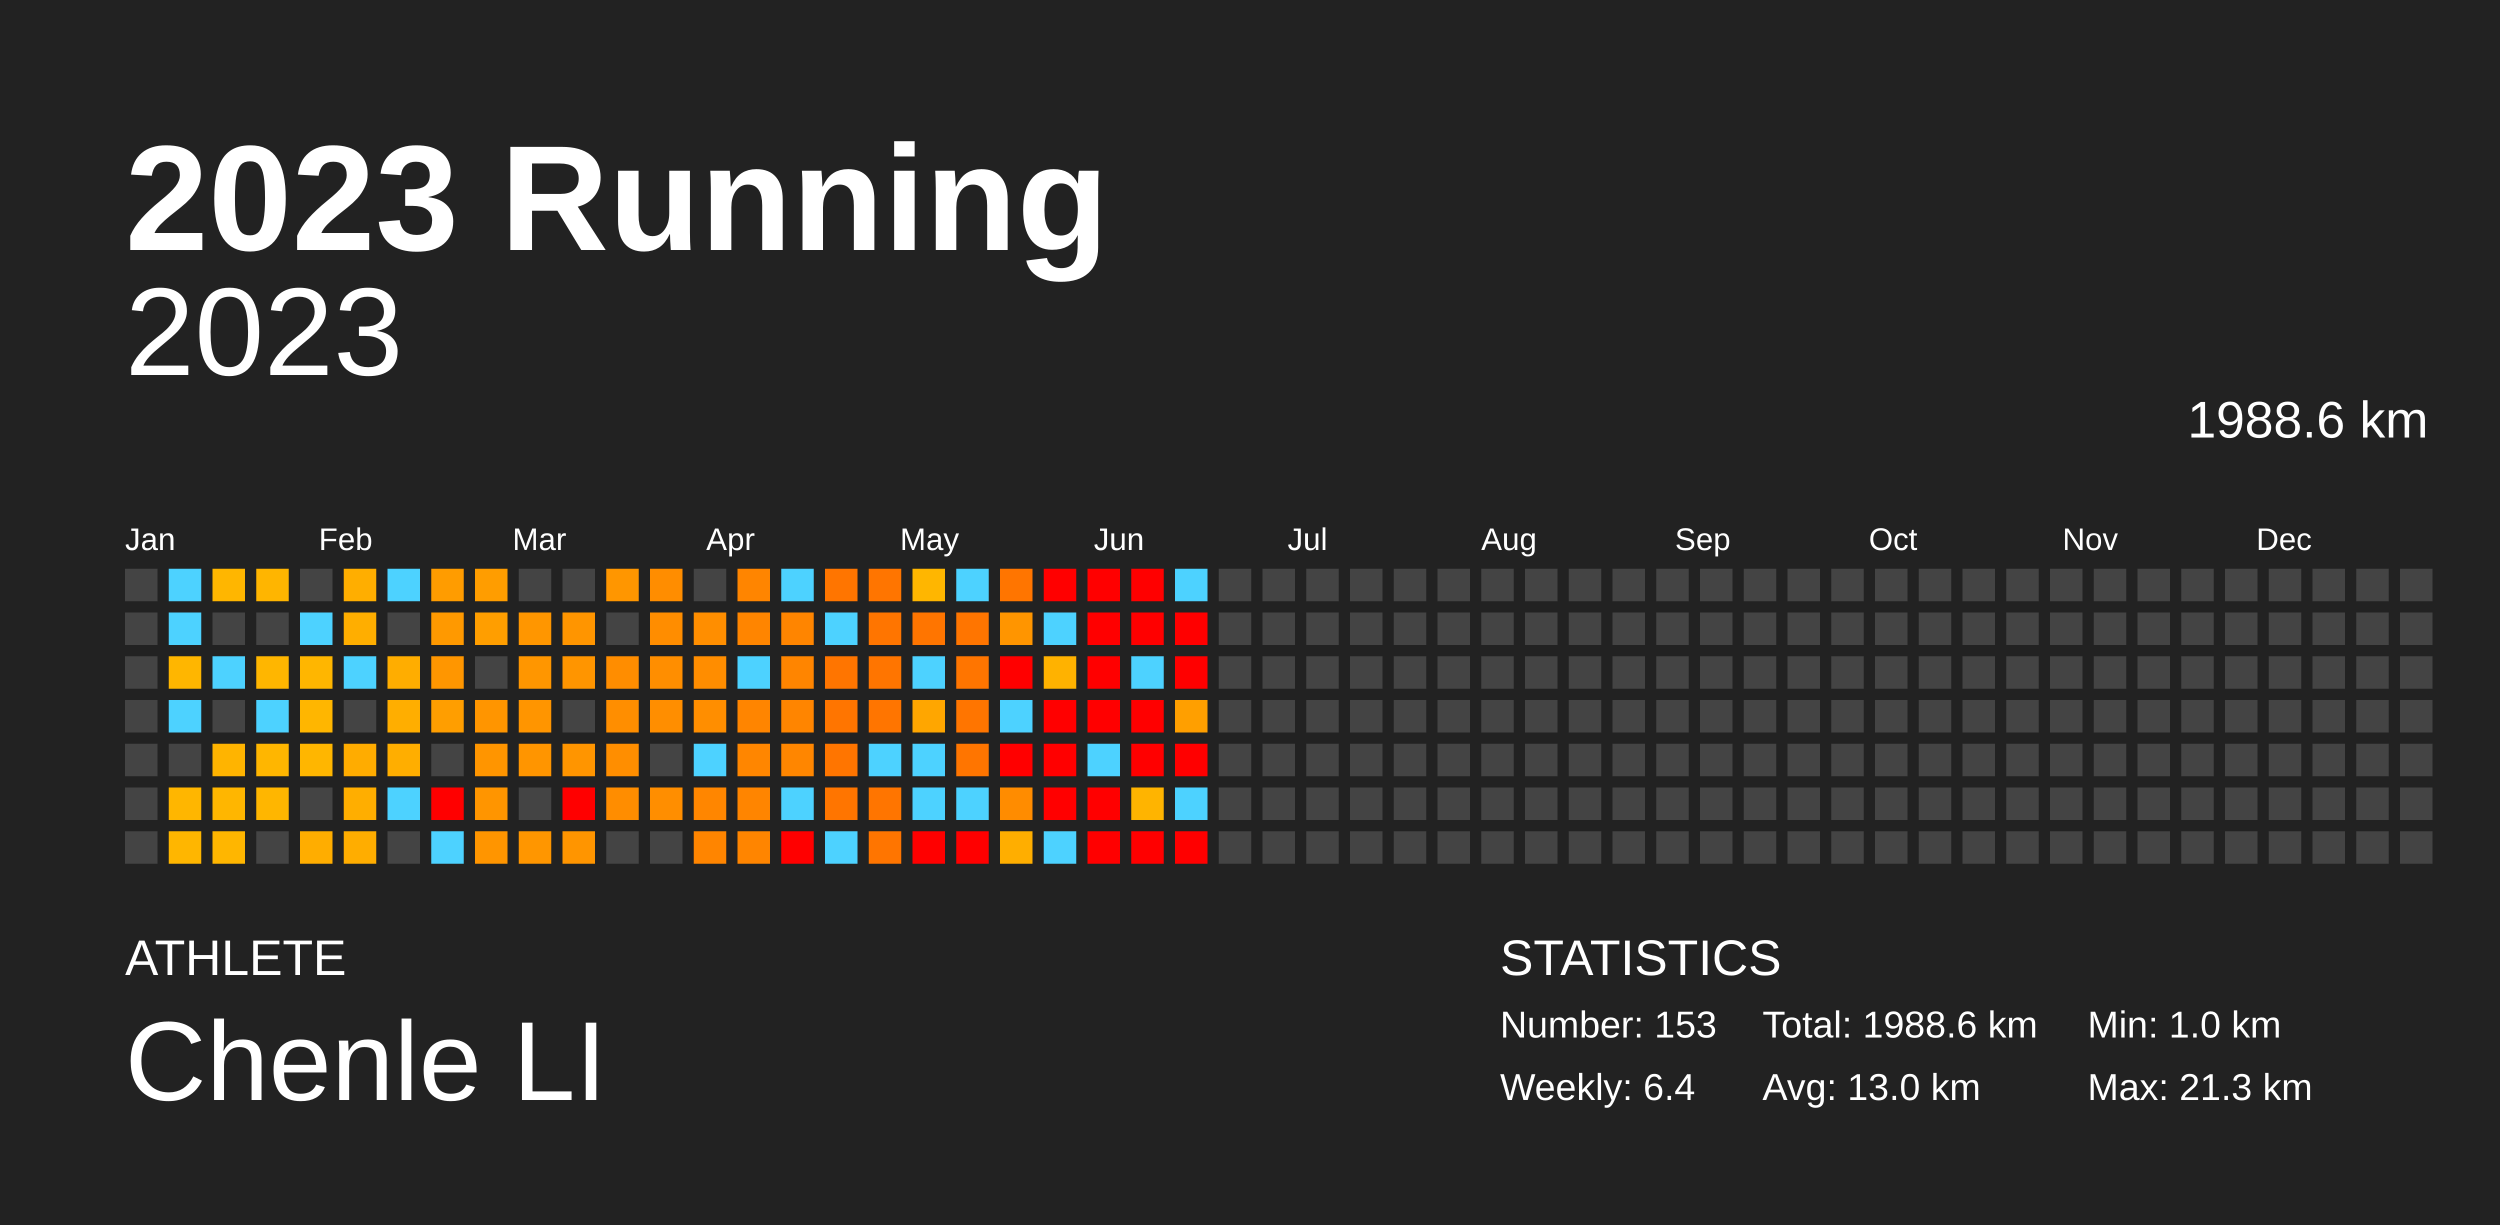
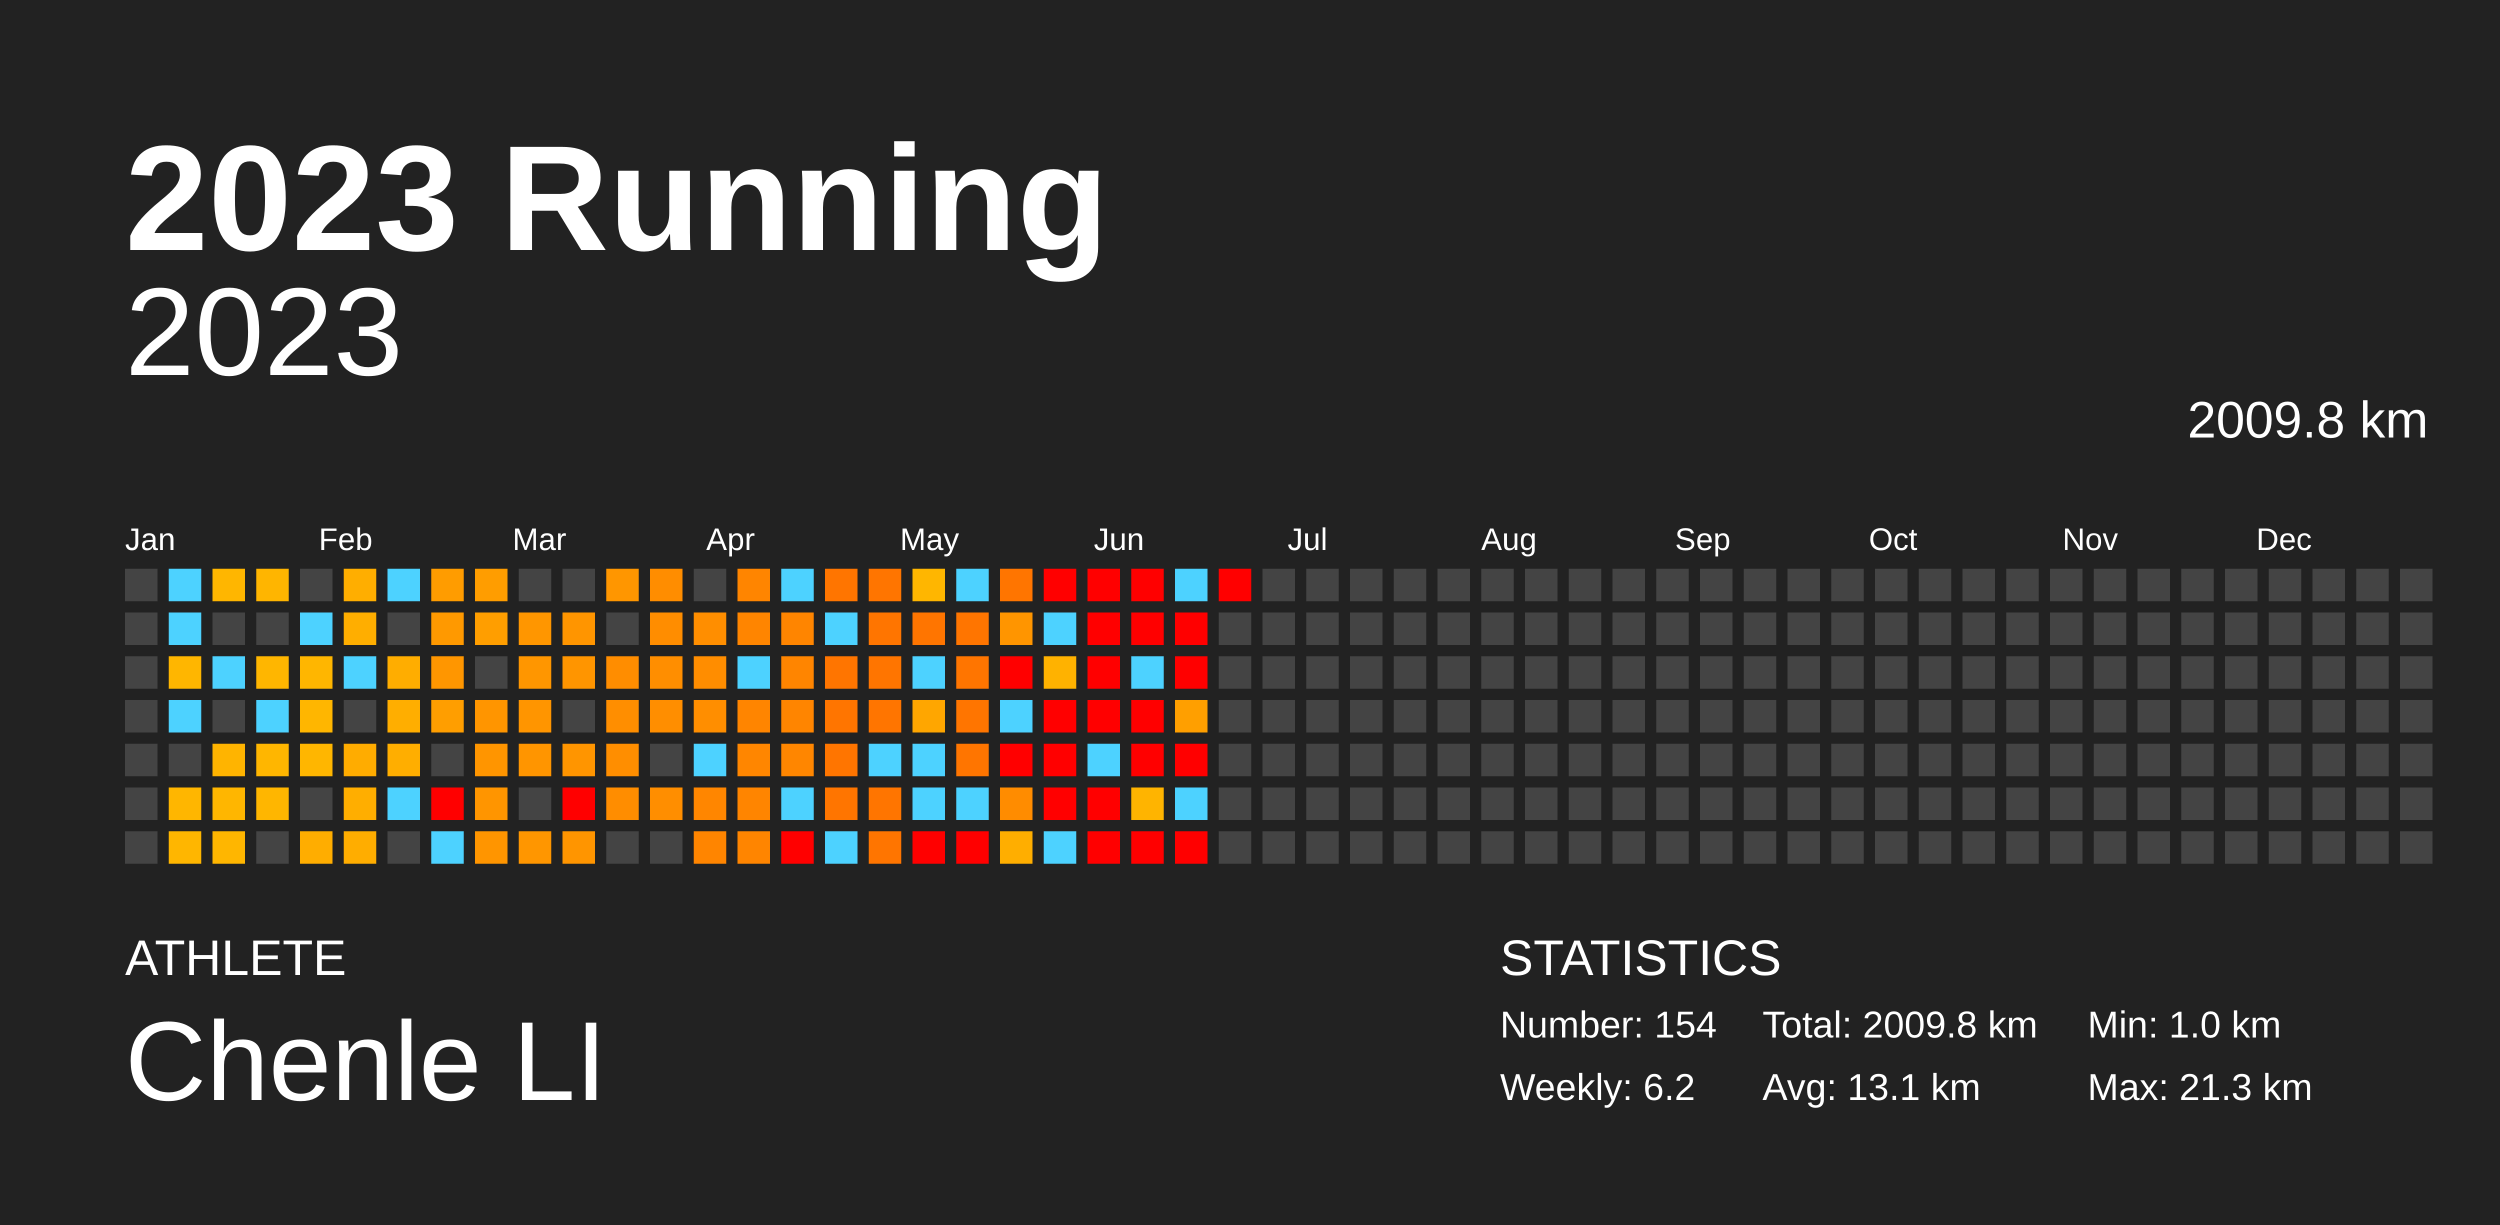
<svg xmlns="http://www.w3.org/2000/svg" baseProfile="full" height="98mm" version="1.1" viewBox="0,0,200,98" width="200mm">
  <defs />
  <rect fill="#222222" height="98" width="200" x="0" y="0" />
  <text fill="#FFFFFF" style="font-size:12px; font-family:Arial; font-weight:bold;" x="10" y="20">2023 Running</text>
  <text fill="#FFFFFF" style="font-size:4px; font-family:Arial" x="10" y="78">ATHLETE</text>
  <text fill="#FFFFFF" style="font-size:9px; font-family:Arial" x="10" y="88">Chenle LI</text>
  <text fill="#FFFFFF" style="font-size:4px; font-family:Arial" x="120" y="78">STATISTICS</text>
-   <text fill="#FFFFFF" style="font-size:3px; font-family:Arial" x="120" y="83">Number: 153</text>
-   <text fill="#FFFFFF" style="font-size:3px; font-family:Arial" x="120" y="88">Weekly: 6.4</text>
-   <text fill="#FFFFFF" style="font-size:3px; font-family:Arial" x="141" y="83">Total: 1988.6 km</text>
-   <text fill="#FFFFFF" style="font-size:3px; font-family:Arial" x="141" y="88">Avg: 13.0 km</text>
+   <text fill="#FFFFFF" style="font-size:3px; font-family:Arial" x="120" y="83">Number: 154</text>
+   <text fill="#FFFFFF" style="font-size:3px; font-family:Arial" x="120" y="88">Weekly: 6.2</text>
+   <text fill="#FFFFFF" style="font-size:3px; font-family:Arial" x="141" y="83">Total: 2009.8 km</text>
+   <text fill="#FFFFFF" style="font-size:3px; font-family:Arial" x="141" y="88">Avg: 13.1 km</text>
  <text fill="#FFFFFF" style="font-size:3px; font-family:Arial" x="167" y="83">Min: 1.0 km</text>
  <text fill="#FFFFFF" style="font-size:3px; font-family:Arial" x="167" y="88">Max: 21.3 km</text>
  <text alignment-baseline="hanging" fill="#FFFFFF" style="font-size:10.0px; font-family:Arial;" x="10" y="30">2023</text>
-   <text alignment-baseline="hanging" fill="#FFFFFF" style="font-size:4.125px; font-family:Arial;" x="175" y="35">1988.6 km</text>
+   <text alignment-baseline="hanging" fill="#FFFFFF" style="font-size:4.125px; font-family:Arial;" x="175" y="35">2009.8 km</text>
  <text fill="#FFFFFF" style="font-size:2.5px; font-family:Arial" x="10.0" y="44">Jan</text>
  <text fill="#FFFFFF" style="font-size:2.5px; font-family:Arial" x="25.5" y="44">Feb</text>
  <text fill="#FFFFFF" style="font-size:2.5px; font-family:Arial" x="41.0" y="44">Mar</text>
  <text fill="#FFFFFF" style="font-size:2.5px; font-family:Arial" x="56.5" y="44">Apr</text>
  <text fill="#FFFFFF" style="font-size:2.5px; font-family:Arial" x="72.0" y="44">May</text>
  <text fill="#FFFFFF" style="font-size:2.5px; font-family:Arial" x="87.5" y="44">Jun</text>
  <text fill="#FFFFFF" style="font-size:2.5px; font-family:Arial" x="103.0" y="44">Jul</text>
  <text fill="#FFFFFF" style="font-size:2.5px; font-family:Arial" x="118.5" y="44">Aug</text>
  <text fill="#FFFFFF" style="font-size:2.5px; font-family:Arial" x="134.0" y="44">Sep</text>
  <text fill="#FFFFFF" style="font-size:2.5px; font-family:Arial" x="149.5" y="44">Oct</text>
  <text fill="#FFFFFF" style="font-size:2.5px; font-family:Arial" x="165.0" y="44">Nov</text>
  <text fill="#FFFFFF" style="font-size:2.5px; font-family:Arial" x="180.5" y="44">Dec</text>
  <rect fill="#444444" height="2.6" width="2.6" x="10.0" y="45.5" />
  <rect fill="#444444" height="2.6" width="2.6" x="10.0" y="49.0" />
  <rect fill="#444444" height="2.6" width="2.6" x="10.0" y="52.5" />
  <rect fill="#444444" height="2.6" width="2.6" x="10.0" y="56.0" />
  <rect fill="#444444" height="2.6" width="2.6" x="10.0" y="59.5" />
  <rect fill="#444444" height="2.6" width="2.6" x="10.0" y="63.0" />
  <rect fill="#444444" height="2.6" width="2.6" x="10.0" y="66.5" />
  <rect fill="#4dd2ff" height="2.6" width="2.6" x="13.5" y="45.5" />
  <rect fill="#4dd2ff" height="2.6" width="2.6" x="13.5" y="49.0" />
  <rect fill="#ffb600" height="2.6" width="2.6" x="13.5" y="52.5" />
  <rect fill="#4dd2ff" height="2.6" width="2.6" x="13.5" y="56.0" />
  <rect fill="#444444" height="2.6" width="2.6" x="13.5" y="59.5" />
  <rect fill="#ffb600" height="2.6" width="2.6" x="13.5" y="63.0" />
  <rect fill="#ffb600" height="2.6" width="2.6" x="13.5" y="66.5" />
  <rect fill="#ffb600" height="2.6" width="2.6" x="17.0" y="45.5" />
  <rect fill="#444444" height="2.6" width="2.6" x="17.0" y="49.0" />
  <rect fill="#4dd2ff" height="2.6" width="2.6" x="17.0" y="52.5" />
  <rect fill="#444444" height="2.6" width="2.6" x="17.0" y="56.0" />
  <rect fill="#ffb400" height="2.6" width="2.6" x="17.0" y="59.5" />
  <rect fill="#ffb600" height="2.6" width="2.6" x="17.0" y="63.0" />
  <rect fill="#ffb600" height="2.6" width="2.6" x="17.0" y="66.5" />
  <rect fill="#ffb500" height="2.6" width="2.6" x="20.5" y="45.5" />
  <rect fill="#444444" height="2.6" width="2.6" x="20.5" y="49.0" />
  <rect fill="#ffb600" height="2.6" width="2.6" x="20.5" y="52.5" />
  <rect fill="#4dd2ff" height="2.6" width="2.6" x="20.5" y="56.0" />
  <rect fill="#ffb600" height="2.6" width="2.6" x="20.5" y="59.5" />
  <rect fill="#ffb600" height="2.6" width="2.6" x="20.5" y="63.0" />
  <rect fill="#444444" height="2.6" width="2.6" x="20.5" y="66.5" />
  <rect fill="#444444" height="2.6" width="2.6" x="24.0" y="45.5" />
  <rect fill="#4dd2ff" height="2.6" width="2.6" x="24.0" y="49.0" />
  <rect fill="#ffb600" height="2.6" width="2.6" x="24.0" y="52.5" />
  <rect fill="#ffb600" height="2.6" width="2.6" x="24.0" y="56.0" />
  <rect fill="#ffb600" height="2.6" width="2.6" x="24.0" y="59.5" />
  <rect fill="#444444" height="2.6" width="2.6" x="24.0" y="63.0" />
  <rect fill="#ffad00" height="2.6" width="2.6" x="24.0" y="66.5" />
  <rect fill="#ffae00" height="2.6" width="2.6" x="27.5" y="45.5" />
  <rect fill="#ffae00" height="2.6" width="2.6" x="27.5" y="49.0" />
  <rect fill="#4dd2ff" height="2.6" width="2.6" x="27.5" y="52.5" />
  <rect fill="#444444" height="2.6" width="2.6" x="27.5" y="56.0" />
  <rect fill="#ffac00" height="2.6" width="2.6" x="27.5" y="59.5" />
  <rect fill="#ffae00" height="2.6" width="2.6" x="27.5" y="63.0" />
  <rect fill="#ffad00" height="2.6" width="2.6" x="27.5" y="66.5" />
  <rect fill="#4dd2ff" height="2.6" width="2.6" x="31.0" y="45.5" />
  <rect fill="#444444" height="2.6" width="2.6" x="31.0" y="49.0" />
  <rect fill="#ffad00" height="2.6" width="2.6" x="31.0" y="52.5" />
  <rect fill="#ffae00" height="2.6" width="2.6" x="31.0" y="56.0" />
  <rect fill="#ffae00" height="2.6" width="2.6" x="31.0" y="59.5" />
  <rect fill="#4dd2ff" height="2.6" width="2.6" x="31.0" y="63.0" />
  <rect fill="#444444" height="2.6" width="2.6" x="31.0" y="66.5" />
  <rect fill="#ff9c00" height="2.6" width="2.6" x="34.5" y="45.5" />
  <rect fill="#ff9900" height="2.6" width="2.6" x="34.5" y="49.0" />
  <rect fill="#ff9600" height="2.6" width="2.6" x="34.5" y="52.5" />
  <rect fill="#ff9e00" height="2.6" width="2.6" x="34.5" y="56.0" />
  <rect fill="#444444" height="2.6" width="2.6" x="34.5" y="59.5" />
  <rect fill="red" height="2.6" width="2.6" x="34.5" y="63.0" />
  <rect fill="#4dd2ff" height="2.6" width="2.6" x="34.5" y="66.5" />
  <rect fill="#ff9d00" height="2.6" width="2.6" x="38.0" y="45.5" />
  <rect fill="#ff9e00" height="2.6" width="2.6" x="38.0" y="49.0" />
  <rect fill="#444444" height="2.6" width="2.6" x="38.0" y="52.5" />
  <rect fill="#ff9500" height="2.6" width="2.6" x="38.0" y="56.0" />
  <rect fill="#ff9500" height="2.6" width="2.6" x="38.0" y="59.5" />
  <rect fill="#ff9500" height="2.6" width="2.6" x="38.0" y="63.0" />
  <rect fill="#ff9500" height="2.6" width="2.6" x="38.0" y="66.5" />
  <rect fill="#444444" height="2.6" width="2.6" x="41.5" y="45.5" />
  <rect fill="#ff9600" height="2.6" width="2.6" x="41.5" y="49.0" />
  <rect fill="#ff9600" height="2.6" width="2.6" x="41.5" y="52.5" />
  <rect fill="#ff9500" height="2.6" width="2.6" x="41.5" y="56.0" />
  <rect fill="#ff9500" height="2.6" width="2.6" x="41.5" y="59.5" />
  <rect fill="#444444" height="2.6" width="2.6" x="41.5" y="63.0" />
  <rect fill="#ff9600" height="2.6" width="2.6" x="41.5" y="66.5" />
  <rect fill="#444444" height="2.6" width="2.6" x="45.0" y="45.5" />
  <rect fill="#ff9500" height="2.6" width="2.6" x="45.0" y="49.0" />
  <rect fill="#ff9500" height="2.6" width="2.6" x="45.0" y="52.5" />
  <rect fill="#444444" height="2.6" width="2.6" x="45.0" y="56.0" />
  <rect fill="#ff9500" height="2.6" width="2.6" x="45.0" y="59.5" />
  <rect fill="red" height="2.6" width="2.6" x="45.0" y="63.0" />
  <rect fill="#ff9500" height="2.6" width="2.6" x="45.0" y="66.5" />
  <rect fill="#ff9600" height="2.6" width="2.6" x="48.5" y="45.5" />
  <rect fill="#444444" height="2.6" width="2.6" x="48.5" y="49.0" />
  <rect fill="#ff8d00" height="2.6" width="2.6" x="48.5" y="52.5" />
  <rect fill="#ff8e00" height="2.6" width="2.6" x="48.5" y="56.0" />
  <rect fill="#ff8e00" height="2.6" width="2.6" x="48.5" y="59.5" />
  <rect fill="#ff8d00" height="2.6" width="2.6" x="48.5" y="63.0" />
  <rect fill="#444444" height="2.6" width="2.6" x="48.5" y="66.5" />
  <rect fill="#ff8d00" height="2.6" width="2.6" x="52.0" y="45.5" />
  <rect fill="#ff8d00" height="2.6" width="2.6" x="52.0" y="49.0" />
  <rect fill="#ff8e00" height="2.6" width="2.6" x="52.0" y="52.5" />
  <rect fill="#ff8e00" height="2.6" width="2.6" x="52.0" y="56.0" />
  <rect fill="#444444" height="2.6" width="2.6" x="52.0" y="59.5" />
  <rect fill="#ff8e00" height="2.6" width="2.6" x="52.0" y="63.0" />
  <rect fill="#444444" height="2.6" width="2.6" x="52.0" y="66.5" />
  <rect fill="#444444" height="2.6" width="2.6" x="55.5" y="45.5" />
  <rect fill="#ff8e00" height="2.6" width="2.6" x="55.5" y="49.0" />
  <rect fill="#ff8d00" height="2.6" width="2.6" x="55.5" y="52.5" />
  <rect fill="#ff8e00" height="2.6" width="2.6" x="55.5" y="56.0" />
  <rect fill="#4dd2ff" height="2.6" width="2.6" x="55.5" y="59.5" />
  <rect fill="#ff8600" height="2.6" width="2.6" x="55.5" y="63.0" />
  <rect fill="#ff8500" height="2.6" width="2.6" x="55.5" y="66.5" />
  <rect fill="#ff8500" height="2.6" width="2.6" x="59.0" y="45.5" />
  <rect fill="#ff8500" height="2.6" width="2.6" x="59.0" y="49.0" />
  <rect fill="#4dd2ff" height="2.6" width="2.6" x="59.0" y="52.5" />
  <rect fill="#ff8500" height="2.6" width="2.6" x="59.0" y="56.0" />
  <rect fill="#ff8600" height="2.6" width="2.6" x="59.0" y="59.5" />
  <rect fill="#ff8500" height="2.6" width="2.6" x="59.0" y="63.0" />
  <rect fill="#ff8500" height="2.6" width="2.6" x="59.0" y="66.5" />
  <rect fill="#4dd2ff" height="2.6" width="2.6" x="62.5" y="45.5" />
  <rect fill="#ff8500" height="2.6" width="2.6" x="62.5" y="49.0" />
  <rect fill="#ff8500" height="2.6" width="2.6" x="62.5" y="52.5" />
  <rect fill="#ff8500" height="2.6" width="2.6" x="62.5" y="56.0" />
  <rect fill="#ff8600" height="2.6" width="2.6" x="62.5" y="59.5" />
  <rect fill="#4dd2ff" height="2.6" width="2.6" x="62.5" y="63.0" />
  <rect fill="red" height="2.6" width="2.6" x="62.5" y="66.5" />
  <rect fill="#ff7500" height="2.6" width="2.6" x="66.0" y="45.5" />
  <rect fill="#4dd2ff" height="2.6" width="2.6" x="66.0" y="49.0" />
  <rect fill="#ff7500" height="2.6" width="2.6" x="66.0" y="52.5" />
  <rect fill="#ff7500" height="2.6" width="2.6" x="66.0" y="56.0" />
  <rect fill="#ff7500" height="2.6" width="2.6" x="66.0" y="59.5" />
  <rect fill="#ff7500" height="2.6" width="2.6" x="66.0" y="63.0" />
  <rect fill="#4dd2ff" height="2.6" width="2.6" x="66.0" y="66.5" />
  <rect fill="#ff7500" height="2.6" width="2.6" x="69.5" y="45.5" />
  <rect fill="#ff7500" height="2.6" width="2.6" x="69.5" y="49.0" />
  <rect fill="#ff7500" height="2.6" width="2.6" x="69.5" y="52.5" />
  <rect fill="#ff7500" height="2.6" width="2.6" x="69.5" y="56.0" />
  <rect fill="#4dd2ff" height="2.6" width="2.6" x="69.5" y="59.5" />
  <rect fill="#ff7500" height="2.6" width="2.6" x="69.5" y="63.0" />
  <rect fill="#ff7500" height="2.6" width="2.6" x="69.5" y="66.5" />
  <rect fill="#ffb600" height="2.6" width="2.6" x="73.0" y="45.5" />
  <rect fill="#ff7500" height="2.6" width="2.6" x="73.0" y="49.0" />
  <rect fill="#4dd2ff" height="2.6" width="2.6" x="73.0" y="52.5" />
  <rect fill="#ffa600" height="2.6" width="2.6" x="73.0" y="56.0" />
  <rect fill="#4dd2ff" height="2.6" width="2.6" x="73.0" y="59.5" />
  <rect fill="#4dd2ff" height="2.6" width="2.6" x="73.0" y="63.0" />
  <rect fill="red" height="2.6" width="2.6" x="73.0" y="66.5" />
  <rect fill="#4dd2ff" height="2.6" width="2.6" x="76.5" y="45.5" />
  <rect fill="#ff7500" height="2.6" width="2.6" x="76.5" y="49.0" />
  <rect fill="#ff7500" height="2.6" width="2.6" x="76.5" y="52.5" />
  <rect fill="#ff7500" height="2.6" width="2.6" x="76.5" y="56.0" />
  <rect fill="#ff7500" height="2.6" width="2.6" x="76.5" y="59.5" />
  <rect fill="#4dd2ff" height="2.6" width="2.6" x="76.5" y="63.0" />
  <rect fill="red" height="2.6" width="2.6" x="76.5" y="66.5" />
  <rect fill="#ff7500" height="2.6" width="2.6" x="80.0" y="45.5" />
  <rect fill="#ff9500" height="2.6" width="2.6" x="80.0" y="49.0" />
  <rect fill="red" height="2.6" width="2.6" x="80.0" y="52.5" />
  <rect fill="#4dd2ff" height="2.6" width="2.6" x="80.0" y="56.0" />
  <rect fill="red" height="2.6" width="2.6" x="80.0" y="59.5" />
  <rect fill="#ff8c00" height="2.6" width="2.6" x="80.0" y="63.0" />
  <rect fill="#ffae00" height="2.6" width="2.6" x="80.0" y="66.5" />
  <rect fill="red" height="2.6" width="2.6" x="83.5" y="45.5" />
  <rect fill="#4dd2ff" height="2.6" width="2.6" x="83.5" y="49.0" />
  <rect fill="#ffb200" height="2.6" width="2.6" x="83.5" y="52.5" />
  <rect fill="red" height="2.6" width="2.6" x="83.5" y="56.0" />
  <rect fill="red" height="2.6" width="2.6" x="83.5" y="59.5" />
  <rect fill="red" height="2.6" width="2.6" x="83.5" y="63.0" />
  <rect fill="#4dd2ff" height="2.6" width="2.6" x="83.5" y="66.5" />
  <rect fill="red" height="2.6" width="2.6" x="87.0" y="45.5" />
  <rect fill="red" height="2.6" width="2.6" x="87.0" y="49.0" />
  <rect fill="red" height="2.6" width="2.6" x="87.0" y="52.5" />
  <rect fill="red" height="2.6" width="2.6" x="87.0" y="56.0" />
  <rect fill="#4dd2ff" height="2.6" width="2.6" x="87.0" y="59.5" />
  <rect fill="red" height="2.6" width="2.6" x="87.0" y="63.0" />
  <rect fill="red" height="2.6" width="2.6" x="87.0" y="66.5" />
  <rect fill="red" height="2.6" width="2.6" x="90.5" y="45.5" />
  <rect fill="red" height="2.6" width="2.6" x="90.5" y="49.0" />
  <rect fill="#4dd2ff" height="2.6" width="2.6" x="90.5" y="52.5" />
  <rect fill="red" height="2.6" width="2.6" x="90.5" y="56.0" />
  <rect fill="red" height="2.6" width="2.6" x="90.5" y="59.5" />
  <rect fill="#ffb400" height="2.6" width="2.6" x="90.5" y="63.0" />
  <rect fill="red" height="2.6" width="2.6" x="90.5" y="66.5" />
  <rect fill="#4dd2ff" height="2.6" width="2.6" x="94.0" y="45.5" />
  <rect fill="red" height="2.6" width="2.6" x="94.0" y="49.0" />
  <rect fill="red" height="2.6" width="2.6" x="94.0" y="52.5" />
  <rect fill="#ff9f00" height="2.6" width="2.6" x="94.0" y="56.0" />
  <rect fill="red" height="2.6" width="2.6" x="94.0" y="59.5" />
  <rect fill="#4dd2ff" height="2.6" width="2.6" x="94.0" y="63.0" />
  <rect fill="red" height="2.6" width="2.6" x="94.0" y="66.5" />
-   <rect fill="#444444" height="2.6" width="2.6" x="97.5" y="45.5" />
+   <rect fill="red" height="2.6" width="2.6" x="97.5" y="45.5" />
  <rect fill="#444444" height="2.6" width="2.6" x="97.5" y="49.0" />
  <rect fill="#444444" height="2.6" width="2.6" x="97.5" y="52.5" />
  <rect fill="#444444" height="2.6" width="2.6" x="97.5" y="56.0" />
  <rect fill="#444444" height="2.6" width="2.6" x="97.5" y="59.5" />
  <rect fill="#444444" height="2.6" width="2.6" x="97.5" y="63.0" />
  <rect fill="#444444" height="2.6" width="2.6" x="97.5" y="66.5" />
  <rect fill="#444444" height="2.6" width="2.6" x="101.0" y="45.5" />
  <rect fill="#444444" height="2.6" width="2.6" x="101.0" y="49.0" />
  <rect fill="#444444" height="2.6" width="2.6" x="101.0" y="52.5" />
  <rect fill="#444444" height="2.6" width="2.6" x="101.0" y="56.0" />
  <rect fill="#444444" height="2.6" width="2.6" x="101.0" y="59.5" />
  <rect fill="#444444" height="2.6" width="2.6" x="101.0" y="63.0" />
  <rect fill="#444444" height="2.6" width="2.6" x="101.0" y="66.5" />
  <rect fill="#444444" height="2.6" width="2.6" x="104.5" y="45.5" />
  <rect fill="#444444" height="2.6" width="2.6" x="104.5" y="49.0" />
  <rect fill="#444444" height="2.6" width="2.6" x="104.5" y="52.5" />
  <rect fill="#444444" height="2.6" width="2.6" x="104.5" y="56.0" />
  <rect fill="#444444" height="2.6" width="2.6" x="104.5" y="59.5" />
  <rect fill="#444444" height="2.6" width="2.6" x="104.5" y="63.0" />
  <rect fill="#444444" height="2.6" width="2.6" x="104.5" y="66.5" />
  <rect fill="#444444" height="2.6" width="2.6" x="108.0" y="45.5" />
  <rect fill="#444444" height="2.6" width="2.6" x="108.0" y="49.0" />
  <rect fill="#444444" height="2.6" width="2.6" x="108.0" y="52.5" />
  <rect fill="#444444" height="2.6" width="2.6" x="108.0" y="56.0" />
  <rect fill="#444444" height="2.6" width="2.6" x="108.0" y="59.5" />
  <rect fill="#444444" height="2.6" width="2.6" x="108.0" y="63.0" />
  <rect fill="#444444" height="2.6" width="2.6" x="108.0" y="66.5" />
  <rect fill="#444444" height="2.6" width="2.6" x="111.5" y="45.5" />
  <rect fill="#444444" height="2.6" width="2.6" x="111.5" y="49.0" />
  <rect fill="#444444" height="2.6" width="2.6" x="111.5" y="52.5" />
  <rect fill="#444444" height="2.6" width="2.6" x="111.5" y="56.0" />
  <rect fill="#444444" height="2.6" width="2.6" x="111.5" y="59.5" />
  <rect fill="#444444" height="2.6" width="2.6" x="111.5" y="63.0" />
  <rect fill="#444444" height="2.6" width="2.6" x="111.5" y="66.5" />
  <rect fill="#444444" height="2.6" width="2.6" x="115.0" y="45.5" />
  <rect fill="#444444" height="2.6" width="2.6" x="115.0" y="49.0" />
  <rect fill="#444444" height="2.6" width="2.6" x="115.0" y="52.5" />
  <rect fill="#444444" height="2.6" width="2.6" x="115.0" y="56.0" />
  <rect fill="#444444" height="2.6" width="2.6" x="115.0" y="59.5" />
  <rect fill="#444444" height="2.6" width="2.6" x="115.0" y="63.0" />
  <rect fill="#444444" height="2.6" width="2.6" x="115.0" y="66.5" />
  <rect fill="#444444" height="2.6" width="2.6" x="118.5" y="45.5" />
  <rect fill="#444444" height="2.6" width="2.6" x="118.5" y="49.0" />
  <rect fill="#444444" height="2.6" width="2.6" x="118.5" y="52.5" />
  <rect fill="#444444" height="2.6" width="2.6" x="118.5" y="56.0" />
  <rect fill="#444444" height="2.6" width="2.6" x="118.5" y="59.5" />
  <rect fill="#444444" height="2.6" width="2.6" x="118.5" y="63.0" />
  <rect fill="#444444" height="2.6" width="2.6" x="118.5" y="66.5" />
  <rect fill="#444444" height="2.6" width="2.6" x="122.0" y="45.5" />
  <rect fill="#444444" height="2.6" width="2.6" x="122.0" y="49.0" />
  <rect fill="#444444" height="2.6" width="2.6" x="122.0" y="52.5" />
  <rect fill="#444444" height="2.6" width="2.6" x="122.0" y="56.0" />
  <rect fill="#444444" height="2.6" width="2.6" x="122.0" y="59.5" />
  <rect fill="#444444" height="2.6" width="2.6" x="122.0" y="63.0" />
  <rect fill="#444444" height="2.6" width="2.6" x="122.0" y="66.5" />
  <rect fill="#444444" height="2.6" width="2.6" x="125.5" y="45.5" />
  <rect fill="#444444" height="2.6" width="2.6" x="125.5" y="49.0" />
  <rect fill="#444444" height="2.6" width="2.6" x="125.5" y="52.5" />
  <rect fill="#444444" height="2.6" width="2.6" x="125.5" y="56.0" />
  <rect fill="#444444" height="2.6" width="2.6" x="125.5" y="59.5" />
  <rect fill="#444444" height="2.6" width="2.6" x="125.5" y="63.0" />
  <rect fill="#444444" height="2.6" width="2.6" x="125.5" y="66.5" />
  <rect fill="#444444" height="2.6" width="2.6" x="129.0" y="45.5" />
  <rect fill="#444444" height="2.6" width="2.6" x="129.0" y="49.0" />
  <rect fill="#444444" height="2.6" width="2.6" x="129.0" y="52.5" />
  <rect fill="#444444" height="2.6" width="2.6" x="129.0" y="56.0" />
  <rect fill="#444444" height="2.6" width="2.6" x="129.0" y="59.5" />
  <rect fill="#444444" height="2.6" width="2.6" x="129.0" y="63.0" />
  <rect fill="#444444" height="2.6" width="2.6" x="129.0" y="66.5" />
  <rect fill="#444444" height="2.6" width="2.6" x="132.5" y="45.5" />
  <rect fill="#444444" height="2.6" width="2.6" x="132.5" y="49.0" />
  <rect fill="#444444" height="2.6" width="2.6" x="132.5" y="52.5" />
  <rect fill="#444444" height="2.6" width="2.6" x="132.5" y="56.0" />
  <rect fill="#444444" height="2.6" width="2.6" x="132.5" y="59.5" />
  <rect fill="#444444" height="2.6" width="2.6" x="132.5" y="63.0" />
  <rect fill="#444444" height="2.6" width="2.6" x="132.5" y="66.5" />
  <rect fill="#444444" height="2.6" width="2.6" x="136.0" y="45.5" />
  <rect fill="#444444" height="2.6" width="2.6" x="136.0" y="49.0" />
  <rect fill="#444444" height="2.6" width="2.6" x="136.0" y="52.5" />
  <rect fill="#444444" height="2.6" width="2.6" x="136.0" y="56.0" />
  <rect fill="#444444" height="2.6" width="2.6" x="136.0" y="59.5" />
  <rect fill="#444444" height="2.6" width="2.6" x="136.0" y="63.0" />
  <rect fill="#444444" height="2.6" width="2.6" x="136.0" y="66.5" />
  <rect fill="#444444" height="2.6" width="2.6" x="139.5" y="45.5" />
  <rect fill="#444444" height="2.6" width="2.6" x="139.5" y="49.0" />
  <rect fill="#444444" height="2.6" width="2.6" x="139.5" y="52.5" />
  <rect fill="#444444" height="2.6" width="2.6" x="139.5" y="56.0" />
  <rect fill="#444444" height="2.6" width="2.6" x="139.5" y="59.5" />
  <rect fill="#444444" height="2.6" width="2.6" x="139.5" y="63.0" />
  <rect fill="#444444" height="2.6" width="2.6" x="139.5" y="66.5" />
  <rect fill="#444444" height="2.6" width="2.6" x="143.0" y="45.5" />
  <rect fill="#444444" height="2.6" width="2.6" x="143.0" y="49.0" />
  <rect fill="#444444" height="2.6" width="2.6" x="143.0" y="52.5" />
  <rect fill="#444444" height="2.6" width="2.6" x="143.0" y="56.0" />
  <rect fill="#444444" height="2.6" width="2.6" x="143.0" y="59.5" />
  <rect fill="#444444" height="2.6" width="2.6" x="143.0" y="63.0" />
  <rect fill="#444444" height="2.6" width="2.6" x="143.0" y="66.5" />
  <rect fill="#444444" height="2.6" width="2.6" x="146.5" y="45.5" />
  <rect fill="#444444" height="2.6" width="2.6" x="146.5" y="49.0" />
  <rect fill="#444444" height="2.6" width="2.6" x="146.5" y="52.5" />
  <rect fill="#444444" height="2.6" width="2.6" x="146.5" y="56.0" />
  <rect fill="#444444" height="2.6" width="2.6" x="146.5" y="59.5" />
  <rect fill="#444444" height="2.6" width="2.6" x="146.5" y="63.0" />
  <rect fill="#444444" height="2.6" width="2.6" x="146.5" y="66.5" />
  <rect fill="#444444" height="2.6" width="2.6" x="150.0" y="45.5" />
  <rect fill="#444444" height="2.6" width="2.6" x="150.0" y="49.0" />
  <rect fill="#444444" height="2.6" width="2.6" x="150.0" y="52.5" />
  <rect fill="#444444" height="2.6" width="2.6" x="150.0" y="56.0" />
  <rect fill="#444444" height="2.6" width="2.6" x="150.0" y="59.5" />
  <rect fill="#444444" height="2.6" width="2.6" x="150.0" y="63.0" />
  <rect fill="#444444" height="2.6" width="2.6" x="150.0" y="66.5" />
  <rect fill="#444444" height="2.6" width="2.6" x="153.5" y="45.5" />
  <rect fill="#444444" height="2.6" width="2.6" x="153.5" y="49.0" />
  <rect fill="#444444" height="2.6" width="2.6" x="153.5" y="52.5" />
  <rect fill="#444444" height="2.6" width="2.6" x="153.5" y="56.0" />
  <rect fill="#444444" height="2.6" width="2.6" x="153.5" y="59.5" />
  <rect fill="#444444" height="2.6" width="2.6" x="153.5" y="63.0" />
  <rect fill="#444444" height="2.6" width="2.6" x="153.5" y="66.5" />
  <rect fill="#444444" height="2.6" width="2.6" x="157.0" y="45.5" />
  <rect fill="#444444" height="2.6" width="2.6" x="157.0" y="49.0" />
  <rect fill="#444444" height="2.6" width="2.6" x="157.0" y="52.5" />
  <rect fill="#444444" height="2.6" width="2.6" x="157.0" y="56.0" />
  <rect fill="#444444" height="2.6" width="2.6" x="157.0" y="59.5" />
  <rect fill="#444444" height="2.6" width="2.6" x="157.0" y="63.0" />
  <rect fill="#444444" height="2.6" width="2.6" x="157.0" y="66.5" />
  <rect fill="#444444" height="2.6" width="2.6" x="160.5" y="45.5" />
  <rect fill="#444444" height="2.6" width="2.6" x="160.5" y="49.0" />
  <rect fill="#444444" height="2.6" width="2.6" x="160.5" y="52.5" />
  <rect fill="#444444" height="2.6" width="2.6" x="160.5" y="56.0" />
  <rect fill="#444444" height="2.6" width="2.6" x="160.5" y="59.5" />
  <rect fill="#444444" height="2.6" width="2.6" x="160.5" y="63.0" />
  <rect fill="#444444" height="2.6" width="2.6" x="160.5" y="66.5" />
  <rect fill="#444444" height="2.6" width="2.6" x="164.0" y="45.5" />
  <rect fill="#444444" height="2.6" width="2.6" x="164.0" y="49.0" />
  <rect fill="#444444" height="2.6" width="2.6" x="164.0" y="52.5" />
  <rect fill="#444444" height="2.6" width="2.6" x="164.0" y="56.0" />
  <rect fill="#444444" height="2.6" width="2.6" x="164.0" y="59.5" />
  <rect fill="#444444" height="2.6" width="2.6" x="164.0" y="63.0" />
  <rect fill="#444444" height="2.6" width="2.6" x="164.0" y="66.5" />
  <rect fill="#444444" height="2.6" width="2.6" x="167.5" y="45.5" />
  <rect fill="#444444" height="2.6" width="2.6" x="167.5" y="49.0" />
  <rect fill="#444444" height="2.6" width="2.6" x="167.5" y="52.5" />
  <rect fill="#444444" height="2.6" width="2.6" x="167.5" y="56.0" />
  <rect fill="#444444" height="2.6" width="2.6" x="167.5" y="59.5" />
  <rect fill="#444444" height="2.6" width="2.6" x="167.5" y="63.0" />
  <rect fill="#444444" height="2.6" width="2.6" x="167.5" y="66.5" />
  <rect fill="#444444" height="2.6" width="2.6" x="171.0" y="45.5" />
  <rect fill="#444444" height="2.6" width="2.6" x="171.0" y="49.0" />
  <rect fill="#444444" height="2.6" width="2.6" x="171.0" y="52.5" />
  <rect fill="#444444" height="2.6" width="2.6" x="171.0" y="56.0" />
  <rect fill="#444444" height="2.6" width="2.6" x="171.0" y="59.5" />
  <rect fill="#444444" height="2.6" width="2.6" x="171.0" y="63.0" />
  <rect fill="#444444" height="2.6" width="2.6" x="171.0" y="66.5" />
  <rect fill="#444444" height="2.6" width="2.6" x="174.5" y="45.5" />
  <rect fill="#444444" height="2.6" width="2.6" x="174.5" y="49.0" />
  <rect fill="#444444" height="2.6" width="2.6" x="174.5" y="52.5" />
  <rect fill="#444444" height="2.6" width="2.6" x="174.5" y="56.0" />
  <rect fill="#444444" height="2.6" width="2.6" x="174.5" y="59.5" />
  <rect fill="#444444" height="2.6" width="2.6" x="174.5" y="63.0" />
  <rect fill="#444444" height="2.6" width="2.6" x="174.5" y="66.5" />
  <rect fill="#444444" height="2.6" width="2.6" x="178.0" y="45.5" />
  <rect fill="#444444" height="2.6" width="2.6" x="178.0" y="49.0" />
  <rect fill="#444444" height="2.6" width="2.6" x="178.0" y="52.5" />
  <rect fill="#444444" height="2.6" width="2.6" x="178.0" y="56.0" />
  <rect fill="#444444" height="2.6" width="2.6" x="178.0" y="59.5" />
  <rect fill="#444444" height="2.6" width="2.6" x="178.0" y="63.0" />
  <rect fill="#444444" height="2.6" width="2.6" x="178.0" y="66.5" />
  <rect fill="#444444" height="2.6" width="2.6" x="181.5" y="45.5" />
  <rect fill="#444444" height="2.6" width="2.6" x="181.5" y="49.0" />
  <rect fill="#444444" height="2.6" width="2.6" x="181.5" y="52.5" />
  <rect fill="#444444" height="2.6" width="2.6" x="181.5" y="56.0" />
  <rect fill="#444444" height="2.6" width="2.6" x="181.5" y="59.5" />
  <rect fill="#444444" height="2.6" width="2.6" x="181.5" y="63.0" />
  <rect fill="#444444" height="2.6" width="2.6" x="181.5" y="66.5" />
  <rect fill="#444444" height="2.6" width="2.6" x="185.0" y="45.5" />
  <rect fill="#444444" height="2.6" width="2.6" x="185.0" y="49.0" />
  <rect fill="#444444" height="2.6" width="2.6" x="185.0" y="52.5" />
  <rect fill="#444444" height="2.6" width="2.6" x="185.0" y="56.0" />
  <rect fill="#444444" height="2.6" width="2.6" x="185.0" y="59.5" />
  <rect fill="#444444" height="2.6" width="2.6" x="185.0" y="63.0" />
  <rect fill="#444444" height="2.6" width="2.6" x="185.0" y="66.5" />
  <rect fill="#444444" height="2.6" width="2.6" x="188.5" y="45.5" />
  <rect fill="#444444" height="2.6" width="2.6" x="188.5" y="49.0" />
  <rect fill="#444444" height="2.6" width="2.6" x="188.5" y="52.5" />
  <rect fill="#444444" height="2.6" width="2.6" x="188.5" y="56.0" />
  <rect fill="#444444" height="2.6" width="2.6" x="188.5" y="59.5" />
  <rect fill="#444444" height="2.6" width="2.6" x="188.5" y="63.0" />
  <rect fill="#444444" height="2.6" width="2.6" x="188.5" y="66.5" />
  <rect fill="#444444" height="2.6" width="2.6" x="192.0" y="45.5" />
  <rect fill="#444444" height="2.6" width="2.6" x="192.0" y="49.0" />
  <rect fill="#444444" height="2.6" width="2.6" x="192.0" y="52.5" />
  <rect fill="#444444" height="2.6" width="2.6" x="192.0" y="56.0" />
  <rect fill="#444444" height="2.6" width="2.6" x="192.0" y="59.5" />
  <rect fill="#444444" height="2.6" width="2.6" x="192.0" y="63.0" />
  <rect fill="#444444" height="2.6" width="2.6" x="192.0" y="66.5" />
</svg>
